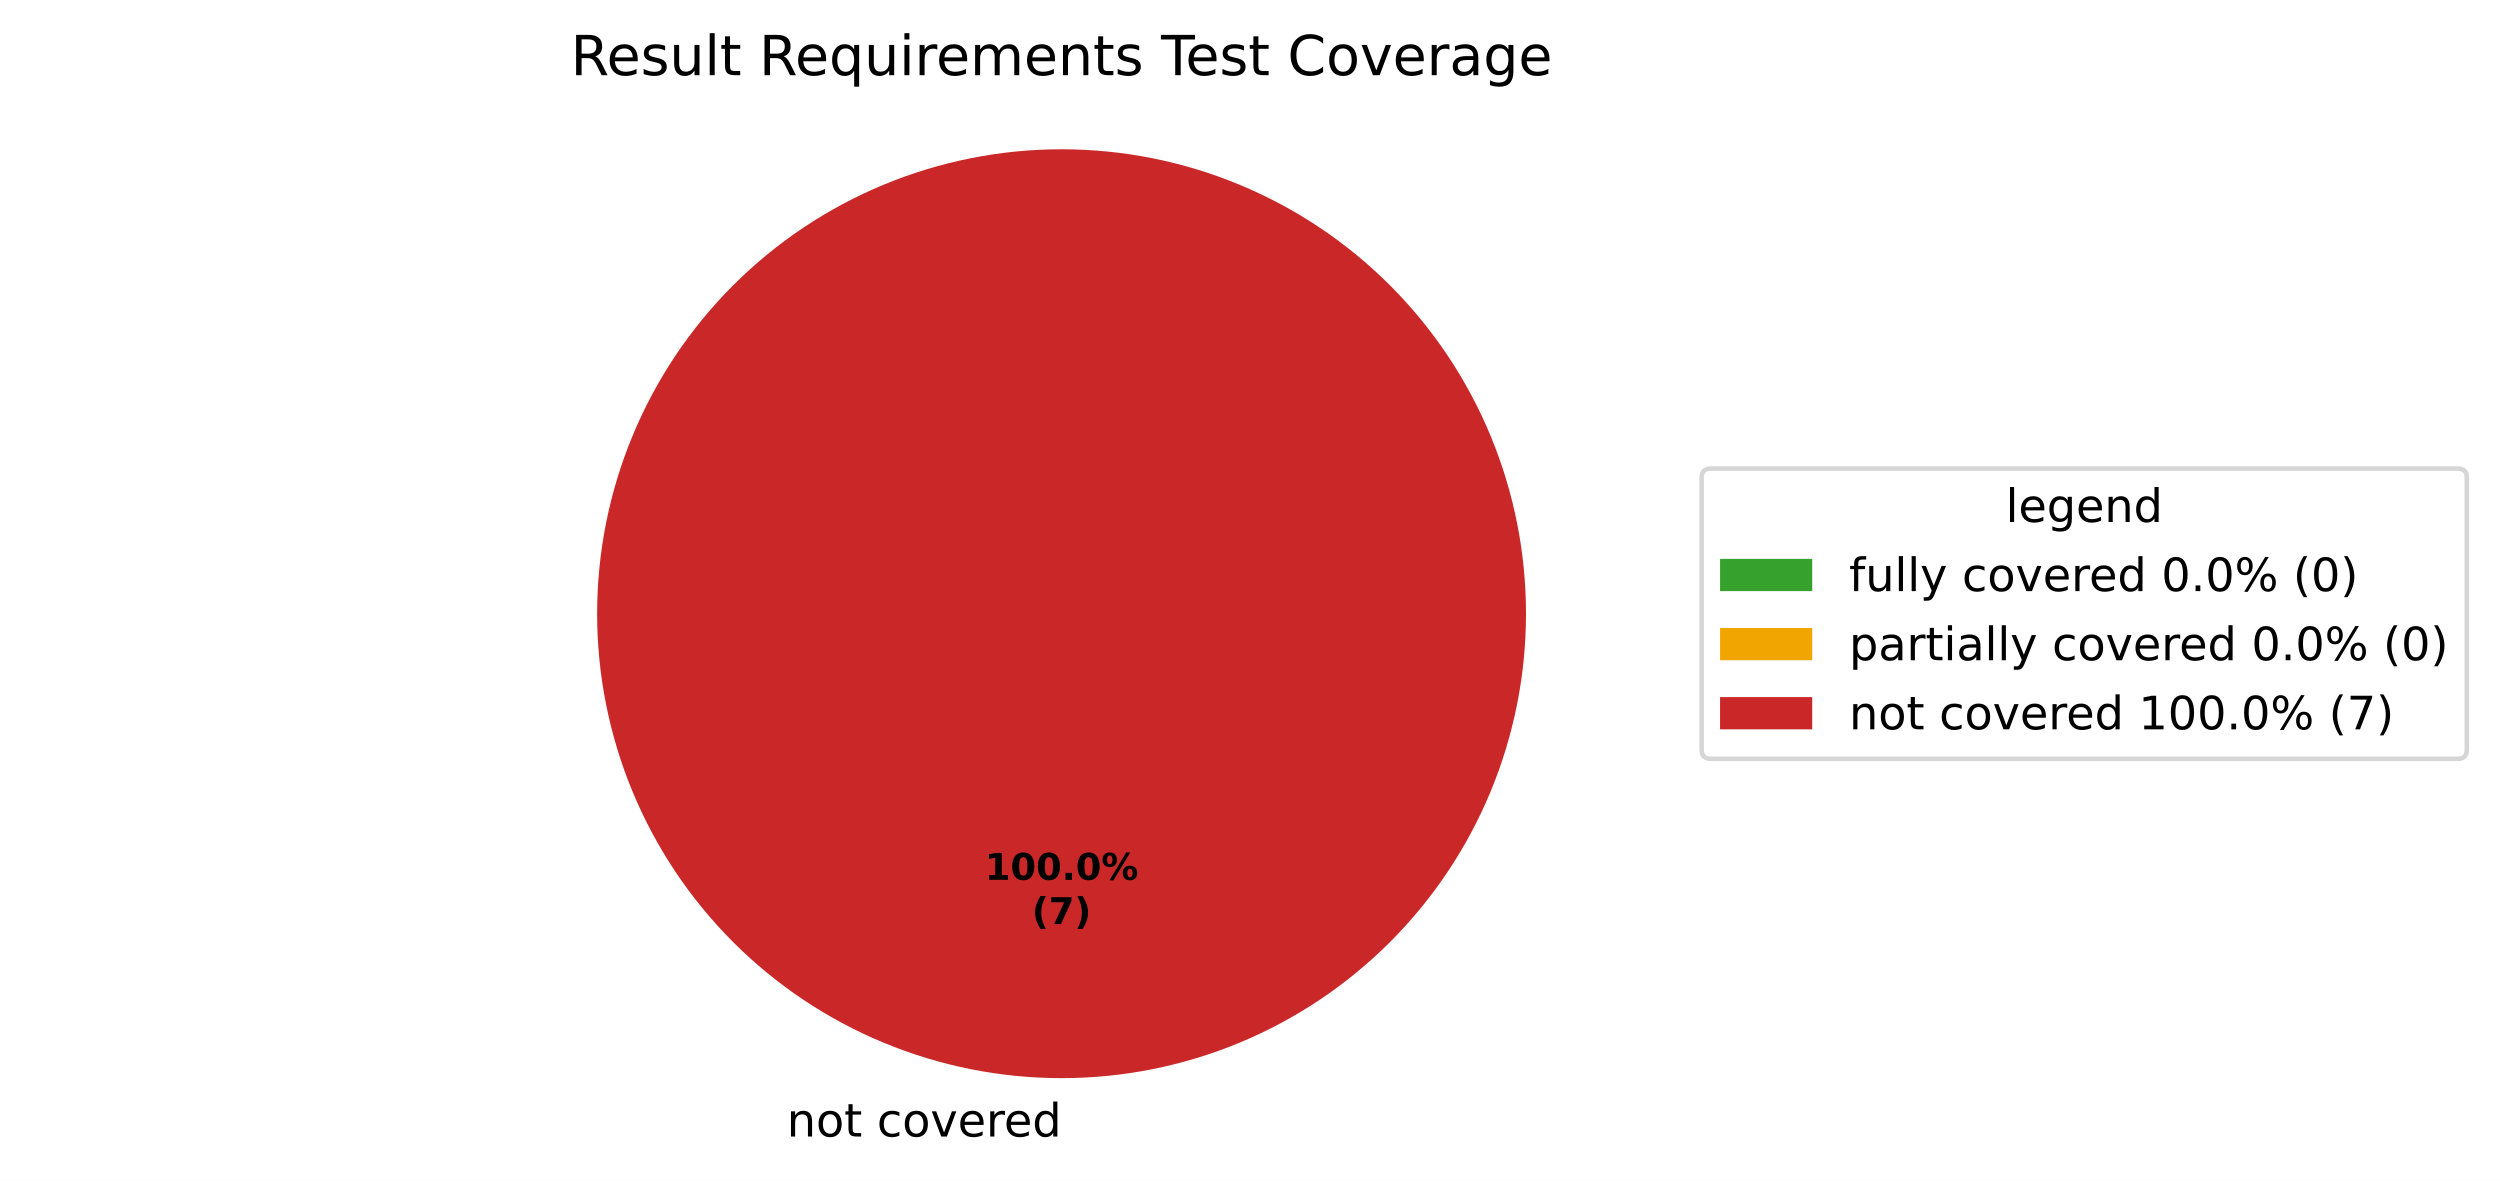
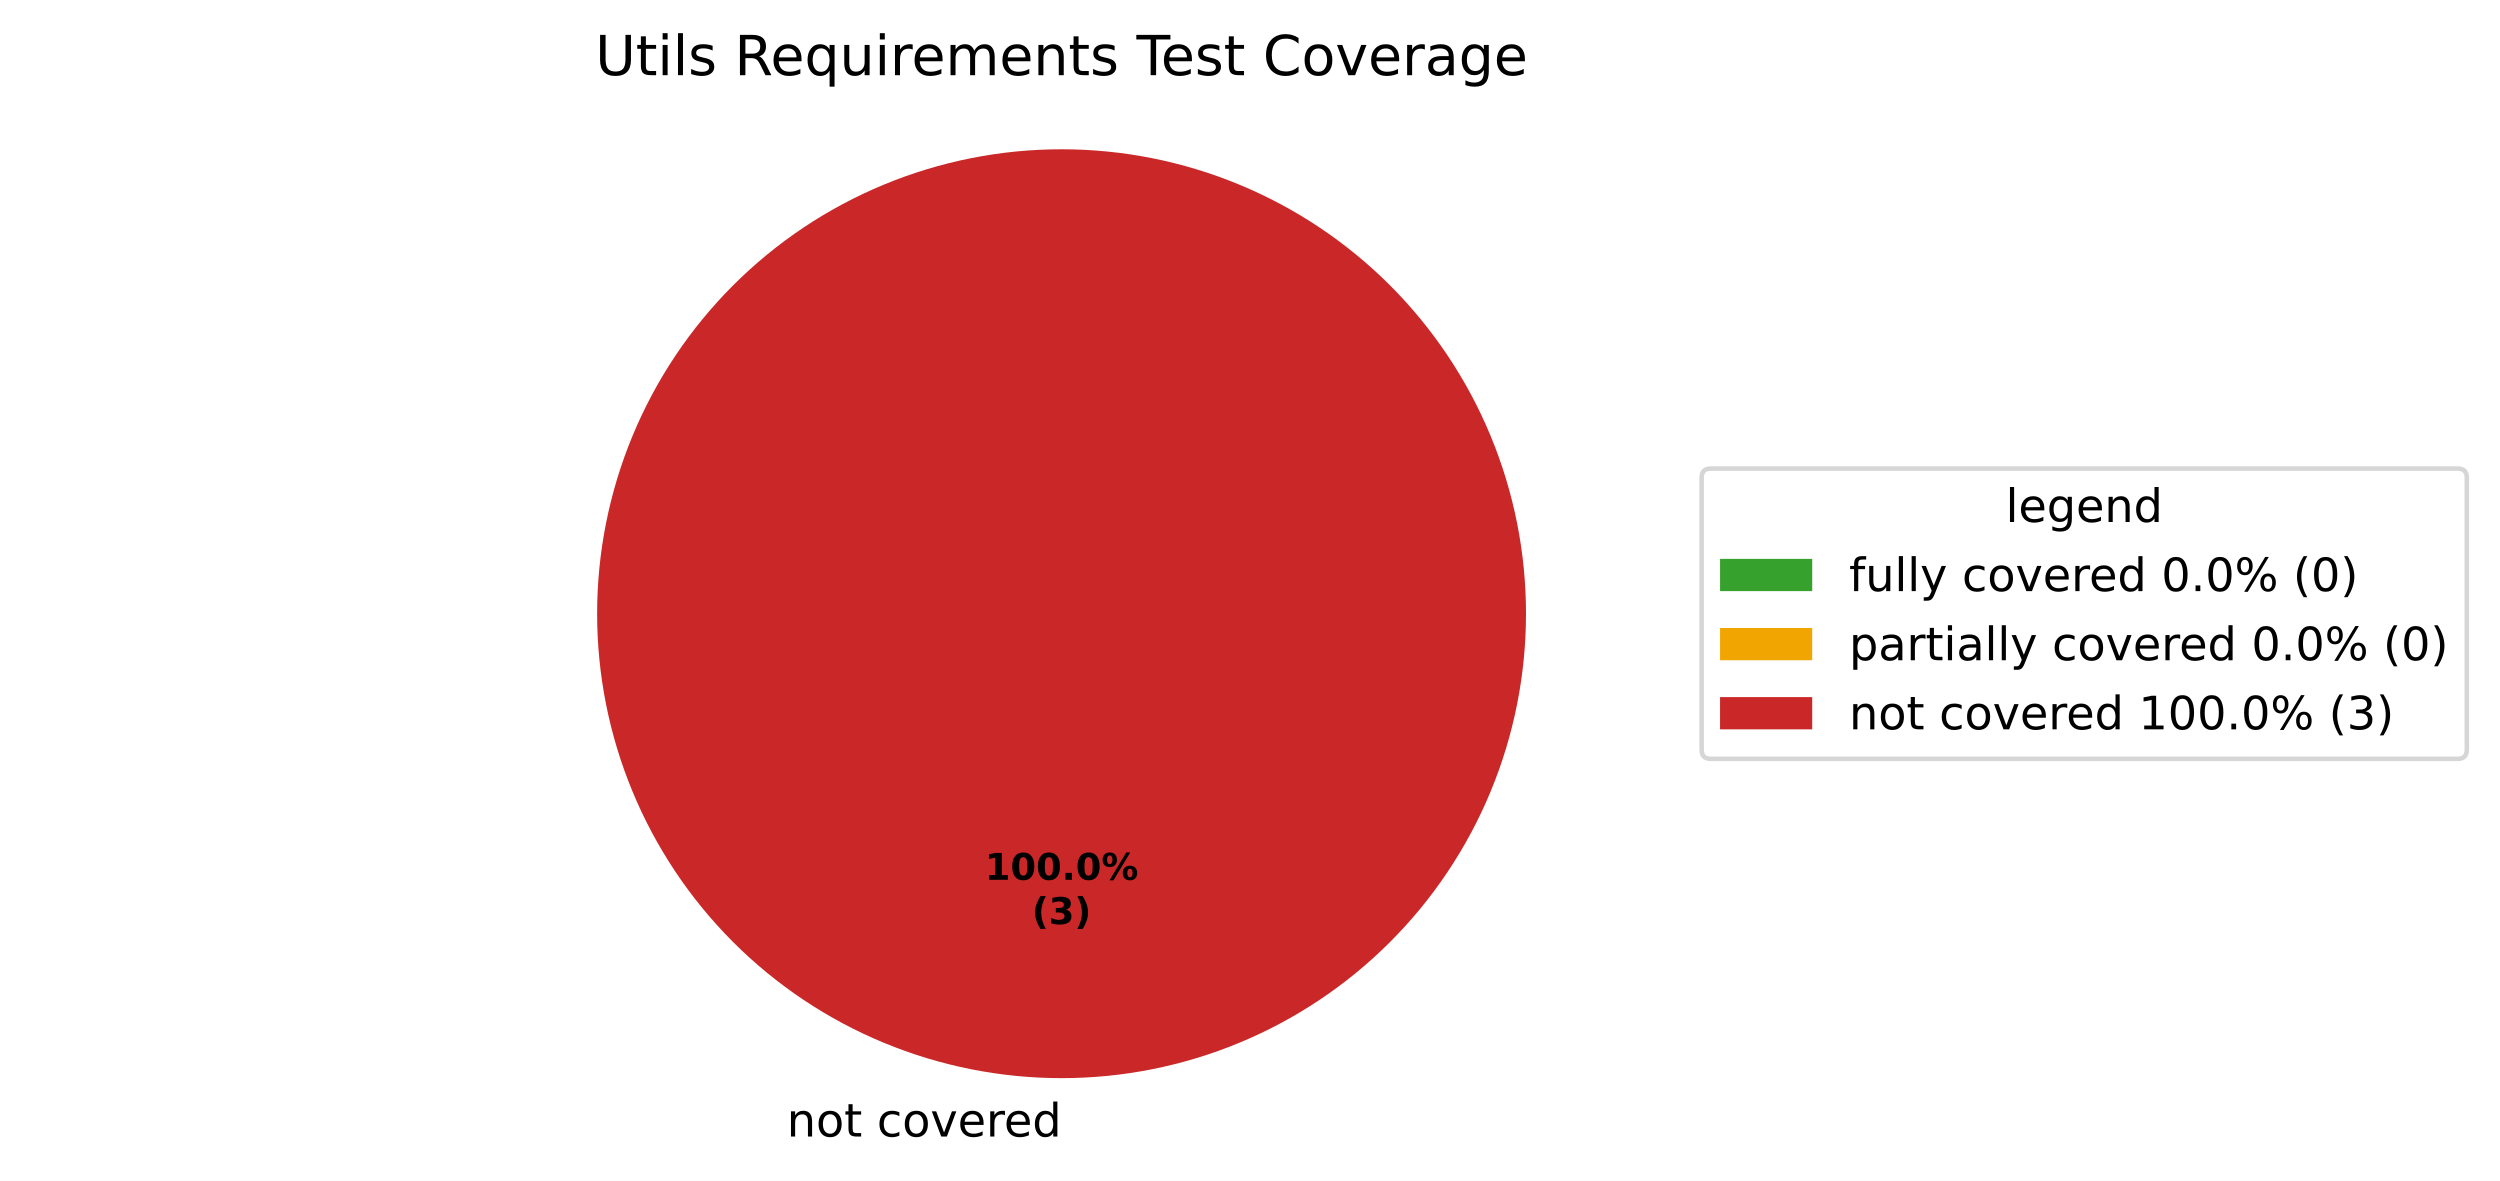
<svg xmlns="http://www.w3.org/2000/svg" xmlns:xlink="http://www.w3.org/1999/xlink" width="542.595pt" height="256.279pt" viewBox="0 0 542.595 256.279" version="1.1">
  <defs>
    <style type="text/css">*{stroke-linejoin: round; stroke-linecap: butt}</style>
  </defs>
  <g id="figure_1">
    <g id="patch_1">
      <path d="M 0 256.279  L 542.595 256.279  L 542.595 0  L 0 0  z " style="fill: #ffffff" />
    </g>
    <g id="axes_1">
      <g id="patch_2">
        <path d="M 230.4 32.398  C 230.4 32.398 230.4 32.398 230.4 32.398  L 230.4 133.198  z " style="fill: #37a12d" />
      </g>
      <g id="patch_3">
        <path d="M 230.4 32.398  C 230.4 32.398 230.4 32.398 230.4 32.398  L 230.4 133.198  z " style="fill: #f0a500" />
      </g>
      <g id="patch_4">
        <path d="M 331.2 133.198  C 331.2 119.961 328.593 106.853 323.527 94.624  C 318.462 82.394 311.036 71.282 301.676 61.922  C 292.316 52.562 281.204 45.137 268.974 40.071  C 256.745 35.006 243.637 32.398 230.4 32.398  C 217.163 32.398 204.055 35.006 191.826 40.071  C 179.596 45.137 168.484 52.562 159.124 61.922  C 149.764 71.282 142.338 82.394 137.273 94.624  C 132.207 106.853 129.6 119.961 129.6 133.198  C 129.6 146.435 132.207 159.543 137.273 171.773  C 142.338 184.002 149.764 195.115 159.124 204.474  C 168.484 213.834 179.596 221.26 191.826 226.325  C 204.055 231.391 217.163 233.998 230.4 233.998  C 243.637 233.998 256.745 231.391 268.974 226.325  C 281.204 221.26 292.316 213.834 301.676 204.474  C 311.036 195.115 318.462 184.002 323.527 171.773  C 328.593 159.543 331.2 146.435 331.2 133.198  M 230.4 133.198  z " style="fill: #ca2828" />
      </g>
      <g id="matplotlib.axis_1" />
      <g id="matplotlib.axis_2" />
      <g id="text_1">
        <g transform="translate(167.5859 246.6762) scale(0.1 -0.1)">
          <defs>
            <path id="DejaVuSans-3" transform="scale(0.015625)" />
            <path id="DejaVuSans-51" d="M 3513 2113  L 3513 0  L 2938 0  L 2938 2094  Q 2938 2591 2744 2837  Q 2550 3084 2163 3084  Q 1697 3084 1428 2787  Q 1159 2491 1159 1978  L 1159 0  L 581 0  L 581 3500  L 1159 3500  L 1159 2956  Q 1366 3272 1645 3428  Q 1925 3584 2291 3584  Q 2894 3584 3203 3211  Q 3513 2838 3513 2113  z " transform="scale(0.015625)" />
            <path id="DejaVuSans-52" d="M 1959 3097  Q 1497 3097 1228 2736  Q 959 2375 959 1747  Q 959 1119 1226 758  Q 1494 397 1959 397  Q 2419 397 2687 759  Q 2956 1122 2956 1747  Q 2956 2369 2687 2733  Q 2419 3097 1959 3097  z M 1959 3584  Q 2709 3584 3137 3096  Q 3566 2609 3566 1747  Q 3566 888 3137 398  Q 2709 -91 1959 -91  Q 1206 -91 779 398  Q 353 888 353 1747  Q 353 2609 779 3096  Q 1206 3584 1959 3584  z " transform="scale(0.015625)" />
            <path id="DejaVuSans-57" d="M 1172 4494  L 1172 3500  L 2356 3500  L 2356 3053  L 1172 3053  L 1172 1153  Q 1172 725 1289 603  Q 1406 481 1766 481  L 2356 481  L 2356 0  L 1766 0  Q 1100 0 847 248  Q 594 497 594 1153  L 594 3053  L 172 3053  L 172 3500  L 594 3500  L 594 4494  L 1172 4494  z " transform="scale(0.015625)" />
            <path id="DejaVuSans-46" d="M 3122 3366  L 3122 2828  Q 2878 2963 2633 3030  Q 2388 3097 2138 3097  Q 1578 3097 1268 2742  Q 959 2388 959 1747  Q 959 1106 1268 751  Q 1578 397 2138 397  Q 2388 397 2633 464  Q 2878 531 3122 666  L 3122 134  Q 2881 22 2623 -34  Q 2366 -91 2075 -91  Q 1284 -91 818 406  Q 353 903 353 1747  Q 353 2603 823 3093  Q 1294 3584 2113 3584  Q 2378 3584 2631 3529  Q 2884 3475 3122 3366  z " transform="scale(0.015625)" />
            <path id="DejaVuSans-59" d="M 191 3500  L 800 3500  L 1894 563  L 2988 3500  L 3597 3500  L 2284 0  L 1503 0  L 191 3500  z " transform="scale(0.015625)" />
            <path id="DejaVuSans-48" d="M 3597 1894  L 3597 1613  L 953 1613  Q 991 1019 1311 708  Q 1631 397 2203 397  Q 2534 397 2845 478  Q 3156 559 3463 722  L 3463 178  Q 3153 47 2828 -22  Q 2503 -91 2169 -91  Q 1331 -91 842 396  Q 353 884 353 1716  Q 353 2575 817 3079  Q 1281 3584 2069 3584  Q 2775 3584 3186 3129  Q 3597 2675 3597 1894  z M 3022 2063  Q 3016 2534 2758 2815  Q 2500 3097 2075 3097  Q 1594 3097 1305 2825  Q 1016 2553 972 2059  L 3022 2063  z " transform="scale(0.015625)" />
            <path id="DejaVuSans-55" d="M 2631 2963  Q 2534 3019 2420 3045  Q 2306 3072 2169 3072  Q 1681 3072 1420 2755  Q 1159 2438 1159 1844  L 1159 0  L 581 0  L 581 3500  L 1159 3500  L 1159 2956  Q 1341 3275 1631 3429  Q 1922 3584 2338 3584  Q 2397 3584 2469 3576  Q 2541 3569 2628 3553  L 2631 2963  z " transform="scale(0.015625)" />
            <path id="DejaVuSans-47" d="M 2906 2969  L 2906 4863  L 3481 4863  L 3481 0  L 2906 0  L 2906 525  Q 2725 213 2448 61  Q 2172 -91 1784 -91  Q 1150 -91 751 415  Q 353 922 353 1747  Q 353 2572 751 3078  Q 1150 3584 1784 3584  Q 2172 3584 2448 3432  Q 2725 3281 2906 2969  z M 947 1747  Q 947 1113 1208 752  Q 1469 391 1925 391  Q 2381 391 2643 752  Q 2906 1113 2906 1747  Q 2906 2381 2643 2742  Q 2381 3103 1925 3103  Q 1469 3103 1208 2742  Q 947 2381 947 1747  z " transform="scale(0.015625)" />
          </defs>
          <use xlink:href="#DejaVuSans-3" />
          <use xlink:href="#DejaVuSans-51" transform="translate(31.78125 0)" />
          <use xlink:href="#DejaVuSans-52" transform="translate(95.15625 0)" />
          <use xlink:href="#DejaVuSans-57" transform="translate(156.3438 0)" />
          <use xlink:href="#DejaVuSans-3" transform="translate(195.5469 0)" />
          <use xlink:href="#DejaVuSans-46" transform="translate(227.3281 0)" />
          <use xlink:href="#DejaVuSans-52" transform="translate(282.3125 0)" />
          <use xlink:href="#DejaVuSans-59" transform="translate(343.5 0)" />
          <use xlink:href="#DejaVuSans-48" transform="translate(402.6875 0)" />
          <use xlink:href="#DejaVuSans-55" transform="translate(464.2188 0)" />
          <use xlink:href="#DejaVuSans-48" transform="translate(503.125 0)" />
          <use xlink:href="#DejaVuSans-47" transform="translate(564.6562 0)" />
        </g>
      </g>
      <g id="text_2">
        <g transform="translate(213.74 190.9555) scale(0.08 -0.08)">
          <defs>
            <path id="DejaVuSans-Bold-14" d="M 750 831  L 1813 831  L 1813 3847  L 722 3622  L 722 4441  L 1806 4666  L 2950 4666  L 2950 831  L 4013 831  L 4013 0  L 750 0  L 750 831  z " transform="scale(0.015625)" />
            <path id="DejaVuSans-Bold-13" d="M 2944 2338  Q 2944 3213 2780 3570  Q 2616 3928 2228 3928  Q 1841 3928 1675 3570  Q 1509 3213 1509 2338  Q 1509 1453 1675 1090  Q 1841 728 2228 728  Q 2613 728 2778 1090  Q 2944 1453 2944 2338  z M 4147 2328  Q 4147 1169 3647 539  Q 3147 -91 2228 -91  Q 1306 -91 806 539  Q 306 1169 306 2328  Q 306 3491 806 4120  Q 1306 4750 2228 4750  Q 3147 4750 3647 4120  Q 4147 3491 4147 2328  z " transform="scale(0.015625)" />
            <path id="DejaVuSans-Bold-11" d="M 653 1209  L 1778 1209  L 1778 0  L 653 0  L 653 1209  z " transform="scale(0.015625)" />
            <path id="DejaVuSans-Bold-8" d="M 4959 1925  Q 4738 1925 4616 1733  Q 4494 1541 4494 1184  Q 4494 825 4614 633  Q 4734 441 4959 441  Q 5184 441 5303 633  Q 5422 825 5422 1184  Q 5422 1541 5301 1733  Q 5181 1925 4959 1925  z M 4959 2450  Q 5541 2450 5875 2112  Q 6209 1775 6209 1184  Q 6209 594 5875 251  Q 5541 -91 4959 -91  Q 4378 -91 4042 251  Q 3706 594 3706 1184  Q 3706 1772 4042 2111  Q 4378 2450 4959 2450  z M 2094 -91  L 1403 -91  L 4319 4750  L 5013 4750  L 2094 -91  z M 1453 4750  Q 2034 4750 2367 4411  Q 2700 4072 2700 3481  Q 2700 2891 2367 2550  Q 2034 2209 1453 2209  Q 872 2209 539 2550  Q 206 2891 206 3481  Q 206 4072 539 4411  Q 872 4750 1453 4750  z M 1453 4225  Q 1228 4225 1106 4031  Q 984 3838 984 3481  Q 984 3122 1106 2926  Q 1228 2731 1453 2731  Q 1678 2731 1798 2926  Q 1919 3122 1919 3481  Q 1919 3838 1797 4031  Q 1675 4225 1453 4225  z " transform="scale(0.015625)" />
          </defs>
          <use xlink:href="#DejaVuSans-Bold-14" />
          <use xlink:href="#DejaVuSans-Bold-13" transform="translate(69.57812 0)" />
          <use xlink:href="#DejaVuSans-Bold-13" transform="translate(139.1562 0)" />
          <use xlink:href="#DejaVuSans-Bold-11" transform="translate(208.7344 0)" />
          <use xlink:href="#DejaVuSans-Bold-13" transform="translate(246.7188 0)" />
          <use xlink:href="#DejaVuSans-Bold-8" transform="translate(316.2969 0)" />
        </g>
        <g transform="translate(223.9606 200.557) scale(0.08 -0.08)">
          <defs>
            <path id="DejaVuSans-Bold-b" d="M 2413 -844  L 1484 -844  Q 1006 -72 778 623  Q 550 1319 550 2003  Q 550 2688 779 3389  Q 1009 4091 1484 4856  L 2413 4856  Q 2013 4116 1813 3408  Q 1613 2700 1613 2009  Q 1613 1319 1811 609  Q 2009 -100 2413 -844  z " transform="scale(0.015625)" />
-             <path id="DejaVuSans-Bold-1a" d="M 428 4666  L 3944 4666  L 3944 3988  L 2125 0  L 953 0  L 2675 3781  L 428 3781  L 428 4666  z " transform="scale(0.015625)" />
+             <path id="DejaVuSans-Bold-16" d="M 2981 2516  Q 3453 2394 3698 2092  Q 3944 1791 3944 1325  Q 3944 631 3412 270  Q 2881 -91 1863 -91  Q 1503 -91 1142 -33  Q 781 25 428 141  L 428 1069  Q 766 900 1098 814  Q 1431 728 1753 728  Q 2231 728 2486 893  Q 2741 1059 2741 1369  Q 2741 1688 2480 1852  Q 2219 2016 1709 2016  L 1228 2016  L 1228 2791  L 1734 2791  Q 2188 2791 2409 2933  Q 2631 3075 2631 3366  Q 2631 3634 2415 3781  Q 2200 3928 1806 3928  Q 1516 3928 1219 3862  Q 922 3797 628 3669  L 628 4550  Q 984 4650 1334 4700  Q 1684 4750 2022 4750  Q 2931 4750 3382 4451  Q 3834 4153 3834 3553  Q 3834 3144 3618 2883  Q 3403 2622 2981 2516  z " transform="scale(0.015625)" />
            <path id="DejaVuSans-Bold-c" d="M 513 -844  Q 913 -100 1113 609  Q 1313 1319 1313 2009  Q 1313 2700 1113 3408  Q 913 4116 513 4856  L 1441 4856  Q 1916 4091 2145 3389  Q 2375 2688 2375 2003  Q 2375 1319 2147 623  Q 1919 -72 1441 -844  L 513 -844  z " transform="scale(0.015625)" />
          </defs>
          <use xlink:href="#DejaVuSans-Bold-b" />
-           <use xlink:href="#DejaVuSans-Bold-1a" transform="translate(45.70312 0)" />
+           <use xlink:href="#DejaVuSans-Bold-16" transform="translate(45.70312 0)" />
          <use xlink:href="#DejaVuSans-Bold-c" transform="translate(115.2812 0)" />
        </g>
      </g>
      <g id="text_3">
-         <g transform="translate(123.8634 16.31812) scale(0.12 -0.12)">
-           <defs>
+         <g transform="translate(129.1997 16.31812) scale(0.12 -0.12)">
+           <defs>
+             <path id="DejaVuSans-38" d="M 556 4666  L 1191 4666  L 1191 1831  Q 1191 1081 1462 751  Q 1734 422 2344 422  Q 2950 422 3222 751  Q 3494 1081 3494 1831  L 3494 4666  L 4128 4666  L 4128 1753  Q 4128 841 3676 375  Q 3225 -91 2344 -91  Q 1459 -91 1007 375  Q 556 841 556 1753  L 556 4666  z " transform="scale(0.015625)" />
+             <path id="DejaVuSans-4c" d="M 603 3500  L 1178 3500  L 1178 0  L 603 0  L 603 3500  z M 603 4863  L 1178 4863  L 1178 4134  L 603 4134  L 603 4863  z " transform="scale(0.015625)" />
+             <path id="DejaVuSans-4f" d="M 603 4863  L 1178 4863  L 1178 0  L 603 0  L 603 4863  z " transform="scale(0.015625)" />
+             <path id="DejaVuSans-56" d="M 2834 3397  L 2834 2853  Q 2591 2978 2328 3040  Q 2066 3103 1784 3103  Q 1356 3103 1142 2972  Q 928 2841 928 2578  Q 928 2378 1081 2264  Q 1234 2150 1697 2047  L 1894 2003  Q 2506 1872 2764 1633  Q 3022 1394 3022 966  Q 3022 478 2636 193  Q 2250 -91 1575 -91  Q 1294 -91 989 -36  Q 684 19 347 128  L 347 722  Q 666 556 975 473  Q 1284 391 1588 391  Q 1994 391 2212 530  Q 2431 669 2431 922  Q 2431 1156 2273 1281  Q 2116 1406 1581 1522  L 1381 1569  Q 847 1681 609 1914  Q 372 2147 372 2553  Q 372 3047 722 3315  Q 1072 3584 1716 3584  Q 2034 3584 2315 3537  Q 2597 3491 2834 3397  z " transform="scale(0.015625)" />
            <path id="DejaVuSans-35" d="M 2841 2188  Q 3044 2119 3236 1894  Q 3428 1669 3622 1275  L 4263 0  L 3584 0  L 2988 1197  Q 2756 1666 2539 1819  Q 2322 1972 1947 1972  L 1259 1972  L 1259 0  L 628 0  L 628 4666  L 2053 4666  Q 2853 4666 3247 4331  Q 3641 3997 3641 3322  Q 3641 2881 3436 2590  Q 3231 2300 2841 2188  z M 1259 4147  L 1259 2491  L 2053 2491  Q 2509 2491 2742 2702  Q 2975 2913 2975 3322  Q 2975 3731 2742 3939  Q 2509 4147 2053 4147  L 1259 4147  z " transform="scale(0.015625)" />
-             <path id="DejaVuSans-56" d="M 2834 3397  L 2834 2853  Q 2591 2978 2328 3040  Q 2066 3103 1784 3103  Q 1356 3103 1142 2972  Q 928 2841 928 2578  Q 928 2378 1081 2264  Q 1234 2150 1697 2047  L 1894 2003  Q 2506 1872 2764 1633  Q 3022 1394 3022 966  Q 3022 478 2636 193  Q 2250 -91 1575 -91  Q 1294 -91 989 -36  Q 684 19 347 128  L 347 722  Q 666 556 975 473  Q 1284 391 1588 391  Q 1994 391 2212 530  Q 2431 669 2431 922  Q 2431 1156 2273 1281  Q 2116 1406 1581 1522  L 1381 1569  Q 847 1681 609 1914  Q 372 2147 372 2553  Q 372 3047 722 3315  Q 1072 3584 1716 3584  Q 2034 3584 2315 3537  Q 2597 3491 2834 3397  z " transform="scale(0.015625)" />
+             <path id="DejaVuSans-54" d="M 947 1747  Q 947 1113 1208 752  Q 1469 391 1925 391  Q 2381 391 2643 752  Q 2906 1113 2906 1747  Q 2906 2381 2643 2742  Q 2381 3103 1925 3103  Q 1469 3103 1208 2742  Q 947 2381 947 1747  z M 2906 525  Q 2725 213 2448 61  Q 2172 -91 1784 -91  Q 1150 -91 751 415  Q 353 922 353 1747  Q 353 2572 751 3078  Q 1150 3584 1784 3584  Q 2172 3584 2448 3432  Q 2725 3281 2906 2969  L 2906 3500  L 3481 3500  L 3481 -1331  L 2906 -1331  L 2906 525  z " transform="scale(0.015625)" />
            <path id="DejaVuSans-58" d="M 544 1381  L 544 3500  L 1119 3500  L 1119 1403  Q 1119 906 1312 657  Q 1506 409 1894 409  Q 2359 409 2629 706  Q 2900 1003 2900 1516  L 2900 3500  L 3475 3500  L 3475 0  L 2900 0  L 2900 538  Q 2691 219 2414 64  Q 2138 -91 1772 -91  Q 1169 -91 856 284  Q 544 659 544 1381  z M 1991 3584  L 1991 3584  z " transform="scale(0.015625)" />
-             <path id="DejaVuSans-4f" d="M 603 4863  L 1178 4863  L 1178 0  L 603 0  L 603 4863  z " transform="scale(0.015625)" />
-             <path id="DejaVuSans-54" d="M 947 1747  Q 947 1113 1208 752  Q 1469 391 1925 391  Q 2381 391 2643 752  Q 2906 1113 2906 1747  Q 2906 2381 2643 2742  Q 2381 3103 1925 3103  Q 1469 3103 1208 2742  Q 947 2381 947 1747  z M 2906 525  Q 2725 213 2448 61  Q 2172 -91 1784 -91  Q 1150 -91 751 415  Q 353 922 353 1747  Q 353 2572 751 3078  Q 1150 3584 1784 3584  Q 2172 3584 2448 3432  Q 2725 3281 2906 2969  L 2906 3500  L 3481 3500  L 3481 -1331  L 2906 -1331  L 2906 525  z " transform="scale(0.015625)" />
-             <path id="DejaVuSans-4c" d="M 603 3500  L 1178 3500  L 1178 0  L 603 0  L 603 3500  z M 603 4863  L 1178 4863  L 1178 4134  L 603 4134  L 603 4863  z " transform="scale(0.015625)" />
            <path id="DejaVuSans-50" d="M 3328 2828  Q 3544 3216 3844 3400  Q 4144 3584 4550 3584  Q 5097 3584 5394 3201  Q 5691 2819 5691 2113  L 5691 0  L 5113 0  L 5113 2094  Q 5113 2597 4934 2840  Q 4756 3084 4391 3084  Q 3944 3084 3684 2787  Q 3425 2491 3425 1978  L 3425 0  L 2847 0  L 2847 2094  Q 2847 2600 2669 2842  Q 2491 3084 2119 3084  Q 1678 3084 1418 2786  Q 1159 2488 1159 1978  L 1159 0  L 581 0  L 581 3500  L 1159 3500  L 1159 2956  Q 1356 3278 1631 3431  Q 1906 3584 2284 3584  Q 2666 3584 2933 3390  Q 3200 3197 3328 2828  z " transform="scale(0.015625)" />
            <path id="DejaVuSans-37" d="M -19 4666  L 3928 4666  L 3928 4134  L 2272 4134  L 2272 0  L 1638 0  L 1638 4134  L -19 4134  L -19 4666  z " transform="scale(0.015625)" />
            <path id="DejaVuSans-26" d="M 4122 4306  L 4122 3641  Q 3803 3938 3442 4084  Q 3081 4231 2675 4231  Q 1875 4231 1450 3742  Q 1025 3253 1025 2328  Q 1025 1406 1450 917  Q 1875 428 2675 428  Q 3081 428 3442 575  Q 3803 722 4122 1019  L 4122 359  Q 3791 134 3420 21  Q 3050 -91 2638 -91  Q 1578 -91 968 557  Q 359 1206 359 2328  Q 359 3453 968 4101  Q 1578 4750 2638 4750  Q 3056 4750 3426 4639  Q 3797 4528 4122 4306  z " transform="scale(0.015625)" />
            <path id="DejaVuSans-44" d="M 2194 1759  Q 1497 1759 1228 1600  Q 959 1441 959 1056  Q 959 750 1161 570  Q 1363 391 1709 391  Q 2188 391 2477 730  Q 2766 1069 2766 1631  L 2766 1759  L 2194 1759  z M 3341 1997  L 3341 0  L 2766 0  L 2766 531  Q 2569 213 2275 61  Q 1981 -91 1556 -91  Q 1019 -91 701 211  Q 384 513 384 1019  Q 384 1609 779 1909  Q 1175 2209 1959 2209  L 2766 2209  L 2766 2266  Q 2766 2663 2505 2880  Q 2244 3097 1772 3097  Q 1472 3097 1187 3025  Q 903 2953 641 2809  L 641 3341  Q 956 3463 1253 3523  Q 1550 3584 1831 3584  Q 2591 3584 2966 3190  Q 3341 2797 3341 1997  z " transform="scale(0.015625)" />
            <path id="DejaVuSans-4a" d="M 2906 1791  Q 2906 2416 2648 2759  Q 2391 3103 1925 3103  Q 1463 3103 1205 2759  Q 947 2416 947 1791  Q 947 1169 1205 825  Q 1463 481 1925 481  Q 2391 481 2648 825  Q 2906 1169 2906 1791  z M 3481 434  Q 3481 -459 3084 -895  Q 2688 -1331 1869 -1331  Q 1566 -1331 1297 -1286  Q 1028 -1241 775 -1147  L 775 -588  Q 1028 -725 1275 -790  Q 1522 -856 1778 -856  Q 2344 -856 2625 -561  Q 2906 -266 2906 331  L 2906 616  Q 2728 306 2450 153  Q 2172 0 1784 0  Q 1141 0 747 490  Q 353 981 353 1791  Q 353 2603 747 3093  Q 1141 3584 1784 3584  Q 2172 3584 2450 3431  Q 2728 3278 2906 2969  L 2906 3500  L 3481 3500  L 3481 434  z " transform="scale(0.015625)" />
          </defs>
-           <use xlink:href="#DejaVuSans-35" />
-           <use xlink:href="#DejaVuSans-48" transform="translate(65 0)" />
-           <use xlink:href="#DejaVuSans-56" transform="translate(126.5312 0)" />
-           <use xlink:href="#DejaVuSans-58" transform="translate(178.625 0)" />
-           <use xlink:href="#DejaVuSans-4f" transform="translate(242 0)" />
-           <use xlink:href="#DejaVuSans-57" transform="translate(269.7812 0)" />
-           <use xlink:href="#DejaVuSans-3" transform="translate(308.9844 0)" />
-           <use xlink:href="#DejaVuSans-35" transform="translate(340.7656 0)" />
-           <use xlink:href="#DejaVuSans-48" transform="translate(405.7656 0)" />
-           <use xlink:href="#DejaVuSans-54" transform="translate(467.2969 0)" />
-           <use xlink:href="#DejaVuSans-58" transform="translate(530.7812 0)" />
-           <use xlink:href="#DejaVuSans-4c" transform="translate(594.1562 0)" />
-           <use xlink:href="#DejaVuSans-55" transform="translate(621.9375 0)" />
-           <use xlink:href="#DejaVuSans-48" transform="translate(660.8438 0)" />
-           <use xlink:href="#DejaVuSans-50" transform="translate(722.375 0)" />
-           <use xlink:href="#DejaVuSans-48" transform="translate(819.7812 0)" />
-           <use xlink:href="#DejaVuSans-51" transform="translate(881.3125 0)" />
-           <use xlink:href="#DejaVuSans-57" transform="translate(944.6875 0)" />
-           <use xlink:href="#DejaVuSans-56" transform="translate(983.8906 0)" />
-           <use xlink:href="#DejaVuSans-3" transform="translate(1035.984 0)" />
-           <use xlink:href="#DejaVuSans-37" transform="translate(1067.766 0)" />
-           <use xlink:href="#DejaVuSans-48" transform="translate(1111.859 0)" />
-           <use xlink:href="#DejaVuSans-56" transform="translate(1173.391 0)" />
-           <use xlink:href="#DejaVuSans-57" transform="translate(1225.484 0)" />
-           <use xlink:href="#DejaVuSans-3" transform="translate(1264.688 0)" />
-           <use xlink:href="#DejaVuSans-26" transform="translate(1296.469 0)" />
-           <use xlink:href="#DejaVuSans-52" transform="translate(1366.297 0)" />
-           <use xlink:href="#DejaVuSans-59" transform="translate(1427.484 0)" />
-           <use xlink:href="#DejaVuSans-48" transform="translate(1486.672 0)" />
-           <use xlink:href="#DejaVuSans-55" transform="translate(1548.203 0)" />
-           <use xlink:href="#DejaVuSans-44" transform="translate(1589.312 0)" />
-           <use xlink:href="#DejaVuSans-4a" transform="translate(1650.594 0)" />
-           <use xlink:href="#DejaVuSans-48" transform="translate(1714.078 0)" />
+           <use xlink:href="#DejaVuSans-38" />
+           <use xlink:href="#DejaVuSans-57" transform="translate(73.1875 0)" />
+           <use xlink:href="#DejaVuSans-4c" transform="translate(112.3906 0)" />
+           <use xlink:href="#DejaVuSans-4f" transform="translate(140.1719 0)" />
+           <use xlink:href="#DejaVuSans-56" transform="translate(167.9531 0)" />
+           <use xlink:href="#DejaVuSans-3" transform="translate(220.0469 0)" />
+           <use xlink:href="#DejaVuSans-35" transform="translate(251.8281 0)" />
+           <use xlink:href="#DejaVuSans-48" transform="translate(316.8281 0)" />
+           <use xlink:href="#DejaVuSans-54" transform="translate(378.3594 0)" />
+           <use xlink:href="#DejaVuSans-58" transform="translate(441.8438 0)" />
+           <use xlink:href="#DejaVuSans-4c" transform="translate(505.2188 0)" />
+           <use xlink:href="#DejaVuSans-55" transform="translate(533 0)" />
+           <use xlink:href="#DejaVuSans-48" transform="translate(571.9062 0)" />
+           <use xlink:href="#DejaVuSans-50" transform="translate(633.4375 0)" />
+           <use xlink:href="#DejaVuSans-48" transform="translate(730.8438 0)" />
+           <use xlink:href="#DejaVuSans-51" transform="translate(792.375 0)" />
+           <use xlink:href="#DejaVuSans-57" transform="translate(855.75 0)" />
+           <use xlink:href="#DejaVuSans-56" transform="translate(894.9531 0)" />
+           <use xlink:href="#DejaVuSans-3" transform="translate(947.0469 0)" />
+           <use xlink:href="#DejaVuSans-37" transform="translate(978.8281 0)" />
+           <use xlink:href="#DejaVuSans-48" transform="translate(1022.922 0)" />
+           <use xlink:href="#DejaVuSans-56" transform="translate(1084.453 0)" />
+           <use xlink:href="#DejaVuSans-57" transform="translate(1136.547 0)" />
+           <use xlink:href="#DejaVuSans-3" transform="translate(1175.75 0)" />
+           <use xlink:href="#DejaVuSans-26" transform="translate(1207.531 0)" />
+           <use xlink:href="#DejaVuSans-52" transform="translate(1277.359 0)" />
+           <use xlink:href="#DejaVuSans-59" transform="translate(1338.547 0)" />
+           <use xlink:href="#DejaVuSans-48" transform="translate(1397.734 0)" />
+           <use xlink:href="#DejaVuSans-55" transform="translate(1459.266 0)" />
+           <use xlink:href="#DejaVuSans-44" transform="translate(1500.375 0)" />
+           <use xlink:href="#DejaVuSans-4a" transform="translate(1561.656 0)" />
+           <use xlink:href="#DejaVuSans-48" transform="translate(1625.141 0)" />
        </g>
      </g>
      <g id="legend_1">
        <g id="patch_5">
          <path d="M 371.32 164.7  L 533.395 164.7  Q 535.395 164.7 535.395 162.7  L 535.395 103.697  Q 535.395 101.697 533.395 101.697  L 371.32 101.697  Q 369.32 101.697 369.32 103.697  L 369.32 162.7  Q 369.32 164.7 371.32 164.7  z " style="fill: #ffffff; opacity: 0.8; stroke: #cccccc; stroke-linejoin: miter" />
        </g>
        <g id="text_4">
          <g transform="translate(435.2981 113.295) scale(0.1 -0.1)">
            <use xlink:href="#DejaVuSans-4f" />
            <use xlink:href="#DejaVuSans-48" transform="translate(27.78125 0)" />
            <use xlink:href="#DejaVuSans-4a" transform="translate(89.3125 0)" />
            <use xlink:href="#DejaVuSans-48" transform="translate(152.7969 0)" />
            <use xlink:href="#DejaVuSans-51" transform="translate(214.3281 0)" />
            <use xlink:href="#DejaVuSans-47" transform="translate(277.7031 0)" />
          </g>
        </g>
        <g id="patch_6">
          <path d="M 373.32 128.296  L 393.32 128.296  L 393.32 121.296  L 373.32 121.296  z " style="fill: #37a12d" />
        </g>
        <g id="text_5">
          <g transform="translate(401.32 128.2958) scale(0.1 -0.1)">
            <defs>
              <path id="DejaVuSans-49" d="M 2375 4863  L 2375 4384  L 1825 4384  Q 1516 4384 1395 4259  Q 1275 4134 1275 3809  L 1275 3500  L 2222 3500  L 2222 3053  L 1275 3053  L 1275 0  L 697 0  L 697 3053  L 147 3053  L 147 3500  L 697 3500  L 697 3744  Q 697 4328 969 4595  Q 1241 4863 1831 4863  L 2375 4863  z " transform="scale(0.015625)" />
              <path id="DejaVuSans-5c" d="M 2059 -325  Q 1816 -950 1584 -1140  Q 1353 -1331 966 -1331  L 506 -1331  L 506 -850  L 844 -850  Q 1081 -850 1212 -737  Q 1344 -625 1503 -206  L 1606 56  L 191 3500  L 800 3500  L 1894 763  L 2988 3500  L 3597 3500  L 2059 -325  z " transform="scale(0.015625)" />
              <path id="DejaVuSans-13" d="M 2034 4250  Q 1547 4250 1301 3770  Q 1056 3291 1056 2328  Q 1056 1369 1301 889  Q 1547 409 2034 409  Q 2525 409 2770 889  Q 3016 1369 3016 2328  Q 3016 3291 2770 3770  Q 2525 4250 2034 4250  z M 2034 4750  Q 2819 4750 3233 4129  Q 3647 3509 3647 2328  Q 3647 1150 3233 529  Q 2819 -91 2034 -91  Q 1250 -91 836 529  Q 422 1150 422 2328  Q 422 3509 836 4129  Q 1250 4750 2034 4750  z " transform="scale(0.015625)" />
              <path id="DejaVuSans-11" d="M 684 794  L 1344 794  L 1344 0  L 684 0  L 684 794  z " transform="scale(0.015625)" />
              <path id="DejaVuSans-8" d="M 4653 2053  Q 4381 2053 4226 1822  Q 4072 1591 4072 1178  Q 4072 772 4226 539  Q 4381 306 4653 306  Q 4919 306 5073 539  Q 5228 772 5228 1178  Q 5228 1588 5073 1820  Q 4919 2053 4653 2053  z M 4653 2450  Q 5147 2450 5437 2106  Q 5728 1763 5728 1178  Q 5728 594 5436 251  Q 5144 -91 4653 -91  Q 4153 -91 3862 251  Q 3572 594 3572 1178  Q 3572 1766 3864 2108  Q 4156 2450 4653 2450  z M 1428 4353  Q 1159 4353 1004 4120  Q 850 3888 850 3481  Q 850 3069 1003 2837  Q 1156 2606 1428 2606  Q 1700 2606 1854 2837  Q 2009 3069 2009 3481  Q 2009 3884 1853 4118  Q 1697 4353 1428 4353  z M 4250 4750  L 4750 4750  L 1831 -91  L 1331 -91  L 4250 4750  z M 1428 4750  Q 1922 4750 2215 4408  Q 2509 4066 2509 3481  Q 2509 2891 2217 2550  Q 1925 2209 1428 2209  Q 931 2209 642 2551  Q 353 2894 353 3481  Q 353 4063 643 4406  Q 934 4750 1428 4750  z " transform="scale(0.015625)" />
              <path id="DejaVuSans-b" d="M 1984 4856  Q 1566 4138 1362 3434  Q 1159 2731 1159 2009  Q 1159 1288 1364 580  Q 1569 -128 1984 -844  L 1484 -844  Q 1016 -109 783 600  Q 550 1309 550 2009  Q 550 2706 781 3412  Q 1013 4119 1484 4856  L 1984 4856  z " transform="scale(0.015625)" />
              <path id="DejaVuSans-c" d="M 513 4856  L 1013 4856  Q 1481 4119 1714 3412  Q 1947 2706 1947 2009  Q 1947 1309 1714 600  Q 1481 -109 1013 -844  L 513 -844  Q 928 -128 1133 580  Q 1338 1288 1338 2009  Q 1338 2731 1133 3434  Q 928 4138 513 4856  z " transform="scale(0.015625)" />
            </defs>
            <use xlink:href="#DejaVuSans-49" />
            <use xlink:href="#DejaVuSans-58" transform="translate(35.20312 0)" />
            <use xlink:href="#DejaVuSans-4f" transform="translate(98.57812 0)" />
            <use xlink:href="#DejaVuSans-4f" transform="translate(126.3594 0)" />
            <use xlink:href="#DejaVuSans-5c" transform="translate(154.1406 0)" />
            <use xlink:href="#DejaVuSans-3" transform="translate(213.3281 0)" />
            <use xlink:href="#DejaVuSans-46" transform="translate(245.1094 0)" />
            <use xlink:href="#DejaVuSans-52" transform="translate(300.0938 0)" />
            <use xlink:href="#DejaVuSans-59" transform="translate(361.2812 0)" />
            <use xlink:href="#DejaVuSans-48" transform="translate(420.4688 0)" />
            <use xlink:href="#DejaVuSans-55" transform="translate(482 0)" />
            <use xlink:href="#DejaVuSans-48" transform="translate(520.9062 0)" />
            <use xlink:href="#DejaVuSans-47" transform="translate(582.4375 0)" />
            <use xlink:href="#DejaVuSans-3" transform="translate(645.9219 0)" />
            <use xlink:href="#DejaVuSans-13" transform="translate(677.7031 0)" />
            <use xlink:href="#DejaVuSans-11" transform="translate(741.3281 0)" />
            <use xlink:href="#DejaVuSans-13" transform="translate(773.1094 0)" />
            <use xlink:href="#DejaVuSans-8" transform="translate(836.7344 0)" />
            <use xlink:href="#DejaVuSans-3" transform="translate(931.75 0)" />
            <use xlink:href="#DejaVuSans-b" transform="translate(963.5312 0)" />
            <use xlink:href="#DejaVuSans-13" transform="translate(1002.547 0)" />
            <use xlink:href="#DejaVuSans-c" transform="translate(1066.172 0)" />
          </g>
        </g>
        <g id="patch_7">
          <path d="M 373.32 143.297  L 393.32 143.297  L 393.32 136.297  L 373.32 136.297  z " style="fill: #f0a500" />
        </g>
        <g id="text_6">
          <g transform="translate(401.32 143.2966) scale(0.1 -0.1)">
            <defs>
              <path id="DejaVuSans-53" d="M 1159 525  L 1159 -1331  L 581 -1331  L 581 3500  L 1159 3500  L 1159 2969  Q 1341 3281 1617 3432  Q 1894 3584 2278 3584  Q 2916 3584 3314 3078  Q 3713 2572 3713 1747  Q 3713 922 3314 415  Q 2916 -91 2278 -91  Q 1894 -91 1617 61  Q 1341 213 1159 525  z M 3116 1747  Q 3116 2381 2855 2742  Q 2594 3103 2138 3103  Q 1681 3103 1420 2742  Q 1159 2381 1159 1747  Q 1159 1113 1420 752  Q 1681 391 2138 391  Q 2594 391 2855 752  Q 3116 1113 3116 1747  z " transform="scale(0.015625)" />
            </defs>
            <use xlink:href="#DejaVuSans-53" />
            <use xlink:href="#DejaVuSans-44" transform="translate(63.48438 0)" />
            <use xlink:href="#DejaVuSans-55" transform="translate(124.7656 0)" />
            <use xlink:href="#DejaVuSans-57" transform="translate(165.875 0)" />
            <use xlink:href="#DejaVuSans-4c" transform="translate(205.0781 0)" />
            <use xlink:href="#DejaVuSans-44" transform="translate(232.8594 0)" />
            <use xlink:href="#DejaVuSans-4f" transform="translate(294.1406 0)" />
            <use xlink:href="#DejaVuSans-4f" transform="translate(321.9219 0)" />
            <use xlink:href="#DejaVuSans-5c" transform="translate(349.7031 0)" />
            <use xlink:href="#DejaVuSans-3" transform="translate(408.8906 0)" />
            <use xlink:href="#DejaVuSans-46" transform="translate(440.6719 0)" />
            <use xlink:href="#DejaVuSans-52" transform="translate(495.6562 0)" />
            <use xlink:href="#DejaVuSans-59" transform="translate(556.8438 0)" />
            <use xlink:href="#DejaVuSans-48" transform="translate(616.0312 0)" />
            <use xlink:href="#DejaVuSans-55" transform="translate(677.5625 0)" />
            <use xlink:href="#DejaVuSans-48" transform="translate(716.4688 0)" />
            <use xlink:href="#DejaVuSans-47" transform="translate(778 0)" />
            <use xlink:href="#DejaVuSans-3" transform="translate(841.4844 0)" />
            <use xlink:href="#DejaVuSans-13" transform="translate(873.2656 0)" />
            <use xlink:href="#DejaVuSans-11" transform="translate(936.8906 0)" />
            <use xlink:href="#DejaVuSans-13" transform="translate(968.6719 0)" />
            <use xlink:href="#DejaVuSans-8" transform="translate(1032.297 0)" />
            <use xlink:href="#DejaVuSans-3" transform="translate(1127.312 0)" />
            <use xlink:href="#DejaVuSans-b" transform="translate(1159.094 0)" />
            <use xlink:href="#DejaVuSans-13" transform="translate(1198.109 0)" />
            <use xlink:href="#DejaVuSans-c" transform="translate(1261.734 0)" />
          </g>
        </g>
        <g id="patch_8">
          <path d="M 373.32 158.297  L 393.32 158.297  L 393.32 151.297  L 373.32 151.297  z " style="fill: #ca2828" />
        </g>
        <g id="text_7">
          <g transform="translate(401.32 158.2973) scale(0.1 -0.1)">
            <defs>
              <path id="DejaVuSans-14" d="M 794 531  L 1825 531  L 1825 4091  L 703 3866  L 703 4441  L 1819 4666  L 2450 4666  L 2450 531  L 3481 531  L 3481 0  L 794 0  L 794 531  z " transform="scale(0.015625)" />
-               <path id="DejaVuSans-1a" d="M 525 4666  L 3525 4666  L 3525 4397  L 1831 0  L 1172 0  L 2766 4134  L 525 4134  L 525 4666  z " transform="scale(0.015625)" />
+               <path id="DejaVuSans-16" d="M 2597 2516  Q 3050 2419 3304 2112  Q 3559 1806 3559 1356  Q 3559 666 3084 287  Q 2609 -91 1734 -91  Q 1441 -91 1130 -33  Q 819 25 488 141  L 488 750  Q 750 597 1062 519  Q 1375 441 1716 441  Q 2309 441 2620 675  Q 2931 909 2931 1356  Q 2931 1769 2642 2001  Q 2353 2234 1838 2234  L 1294 2234  L 1294 2753  L 1863 2753  Q 2328 2753 2575 2939  Q 2822 3125 2822 3475  Q 2822 3834 2567 4026  Q 2313 4219 1838 4219  Q 1578 4219 1281 4162  Q 984 4106 628 3988  L 628 4550  Q 988 4650 1302 4700  Q 1616 4750 1894 4750  Q 2613 4750 3031 4423  Q 3450 4097 3450 3541  Q 3450 3153 3228 2886  Q 3006 2619 2597 2516  z " transform="scale(0.015625)" />
            </defs>
            <use xlink:href="#DejaVuSans-51" />
            <use xlink:href="#DejaVuSans-52" transform="translate(63.375 0)" />
            <use xlink:href="#DejaVuSans-57" transform="translate(124.5625 0)" />
            <use xlink:href="#DejaVuSans-3" transform="translate(163.7656 0)" />
            <use xlink:href="#DejaVuSans-46" transform="translate(195.5469 0)" />
            <use xlink:href="#DejaVuSans-52" transform="translate(250.5312 0)" />
            <use xlink:href="#DejaVuSans-59" transform="translate(311.7188 0)" />
            <use xlink:href="#DejaVuSans-48" transform="translate(370.9062 0)" />
            <use xlink:href="#DejaVuSans-55" transform="translate(432.4375 0)" />
            <use xlink:href="#DejaVuSans-48" transform="translate(471.3438 0)" />
            <use xlink:href="#DejaVuSans-47" transform="translate(532.875 0)" />
            <use xlink:href="#DejaVuSans-3" transform="translate(596.3594 0)" />
            <use xlink:href="#DejaVuSans-14" transform="translate(628.1406 0)" />
            <use xlink:href="#DejaVuSans-13" transform="translate(691.7656 0)" />
            <use xlink:href="#DejaVuSans-13" transform="translate(755.3906 0)" />
            <use xlink:href="#DejaVuSans-11" transform="translate(819.0156 0)" />
            <use xlink:href="#DejaVuSans-13" transform="translate(850.7969 0)" />
            <use xlink:href="#DejaVuSans-8" transform="translate(914.4219 0)" />
            <use xlink:href="#DejaVuSans-3" transform="translate(1009.438 0)" />
            <use xlink:href="#DejaVuSans-b" transform="translate(1041.219 0)" />
-             <use xlink:href="#DejaVuSans-1a" transform="translate(1080.234 0)" />
+             <use xlink:href="#DejaVuSans-16" transform="translate(1080.234 0)" />
            <use xlink:href="#DejaVuSans-c" transform="translate(1143.859 0)" />
          </g>
        </g>
      </g>
    </g>
  </g>
</svg>
